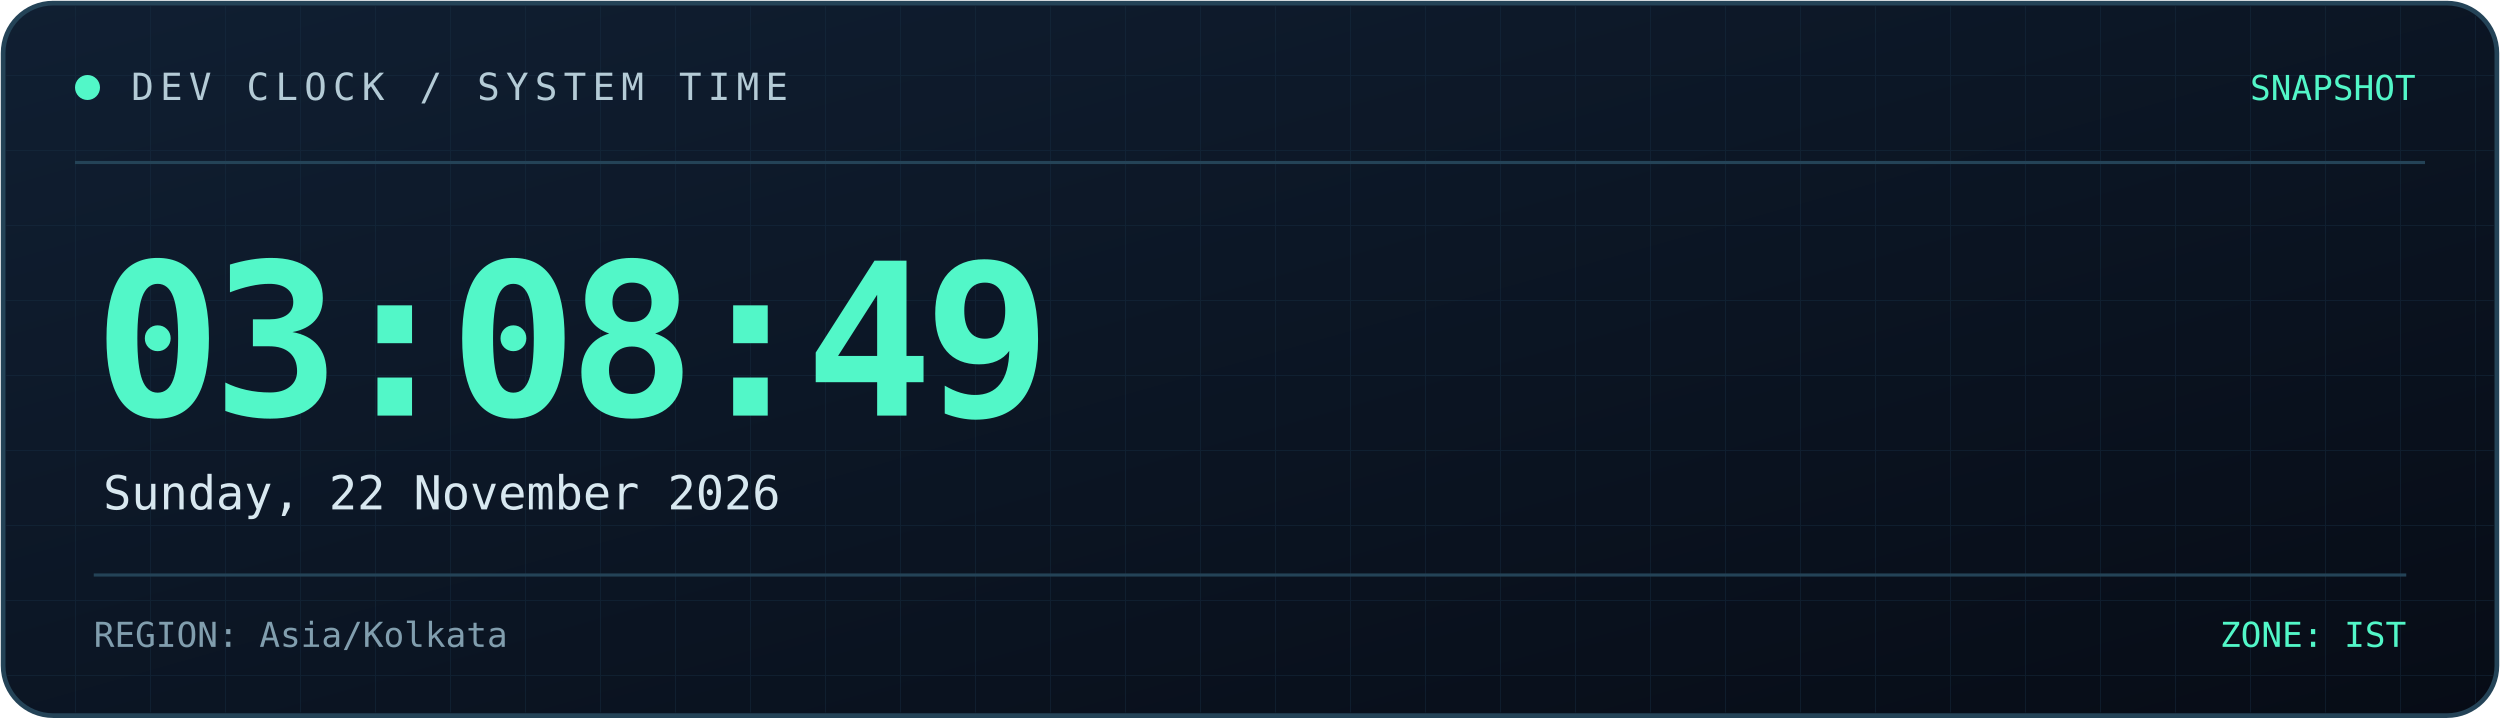
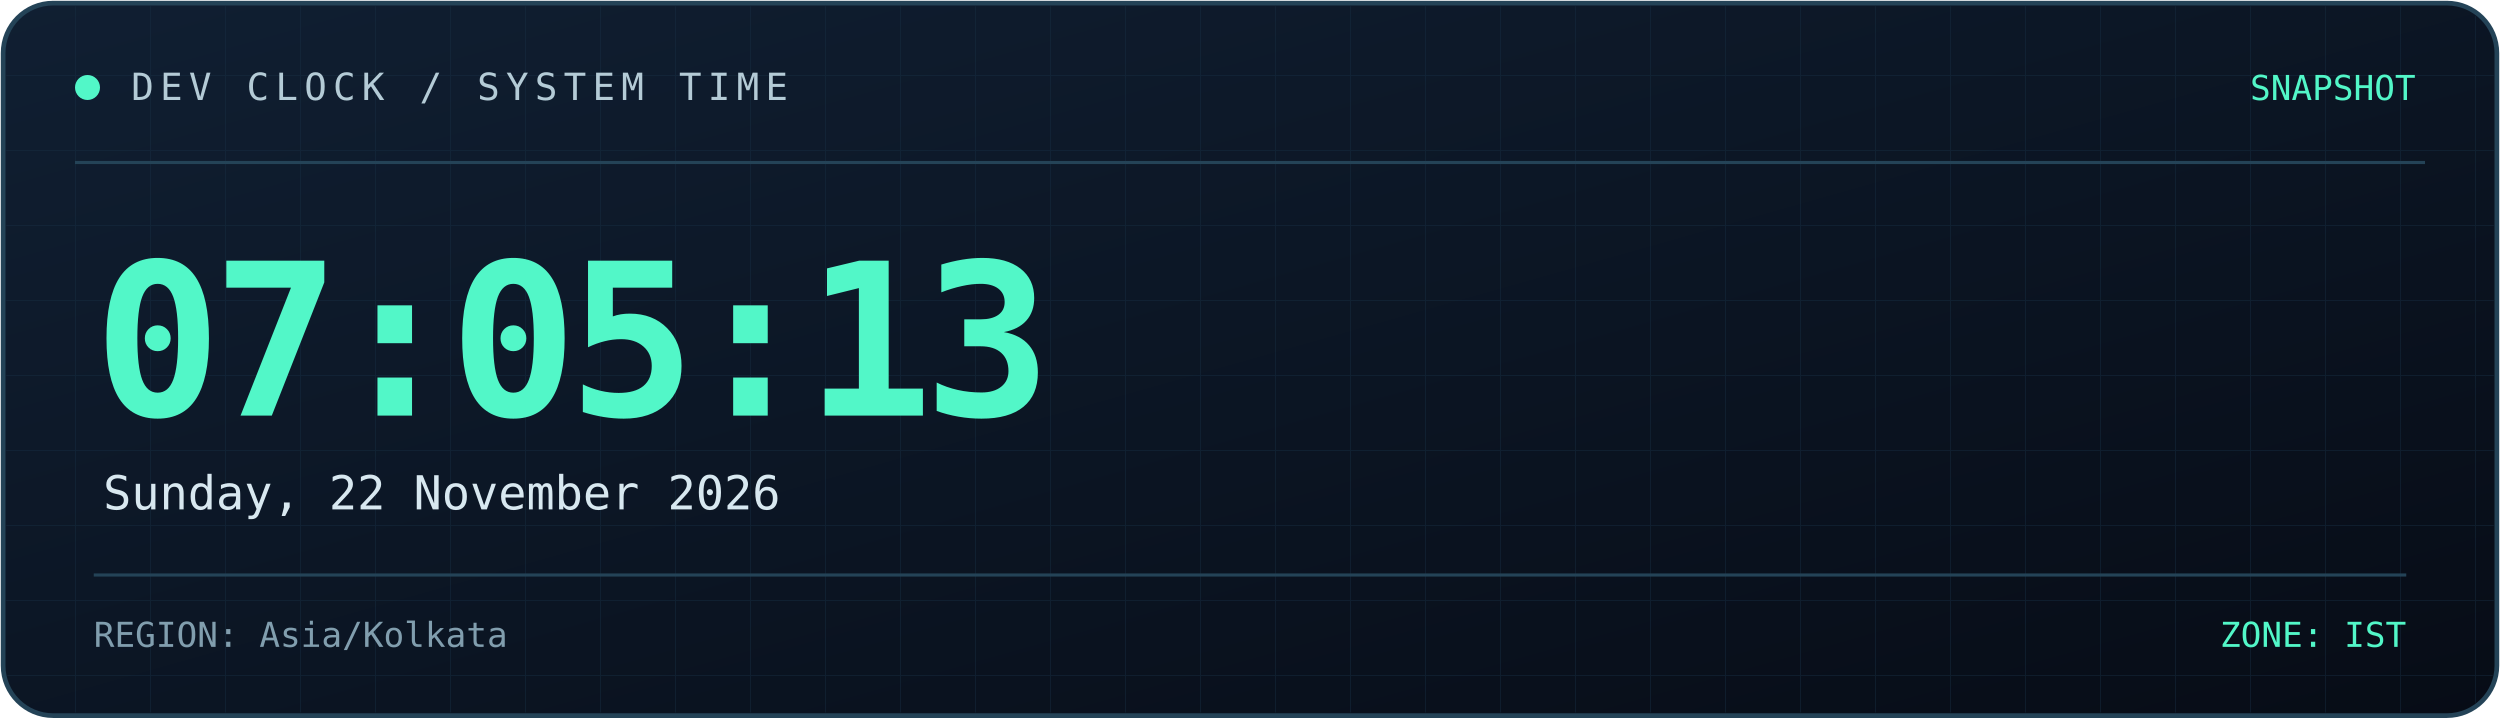
<svg xmlns="http://www.w3.org/2000/svg" width="800" height="230" viewBox="0 0 800 230" role="img" aria-labelledby="title desc">
  <defs>
    <linearGradient id="bg" x1="0" y1="0" x2="1" y2="1">
      <stop offset="0%" stop-color="#101f32" />
      <stop offset="100%" stop-color="#070c16" />
    </linearGradient>
    <linearGradient id="line" x1="0" y1="0" x2="1" y2="0">
      <stop offset="0%" stop-color="#52f7c8" />
      <stop offset="100%" stop-color="#398bff" />
    </linearGradient>
    <pattern id="grid" width="24" height="24" patternUnits="userSpaceOnUse">
      <path d="M24 0H0V24" fill="none" stroke="#173044" stroke-width="0.6" />
    </pattern>
  </defs>
  <rect x="1" y="1" width="798" height="228" rx="16" fill="url(#bg)" stroke="#244357" stroke-width="1.5" />
  <rect x="2" y="2" width="796" height="226" rx="15" fill="url(#grid)" opacity="0.45" />
  <path d="M24 52H776" stroke="#244357" />
  <path d="M24 53H185" stroke="url(#line)" stroke-width="2" />
  <circle cx="28" cy="28" r="4" fill="#52f7c8" />
  <text x="42" y="32" fill="#b4cbd6" font-size="12" font-family="monospace" letter-spacing="2">
    DEV CLOCK / SYSTEM TIME
  </text>
  <text x="773" y="32" text-anchor="end" fill="#52f7c8" font-size="11" font-family="monospace">
    SNAPSHOT
  </text>
  <text x="30" y="133" fill="#52f7c8" font-size="68" font-weight="700" font-family="monospace" letter-spacing="-3">
-     03:08:49
+     07:05:13
  </text>
  <text x="33" y="163" fill="#d8e8f0" font-size="15" font-family="monospace">
    Sunday, 22 November 2026
  </text>
  <path d="M30 184H770" stroke="#244357" />
  <text x="30" y="207" fill="#819eae" font-size="11" font-family="monospace">
    REGION: Asia/Kolkata
  </text>
  <text x="770" y="207" text-anchor="end" fill="#52f7c8" font-size="11" font-family="monospace">
    ZONE: IST
  </text>
</svg>
